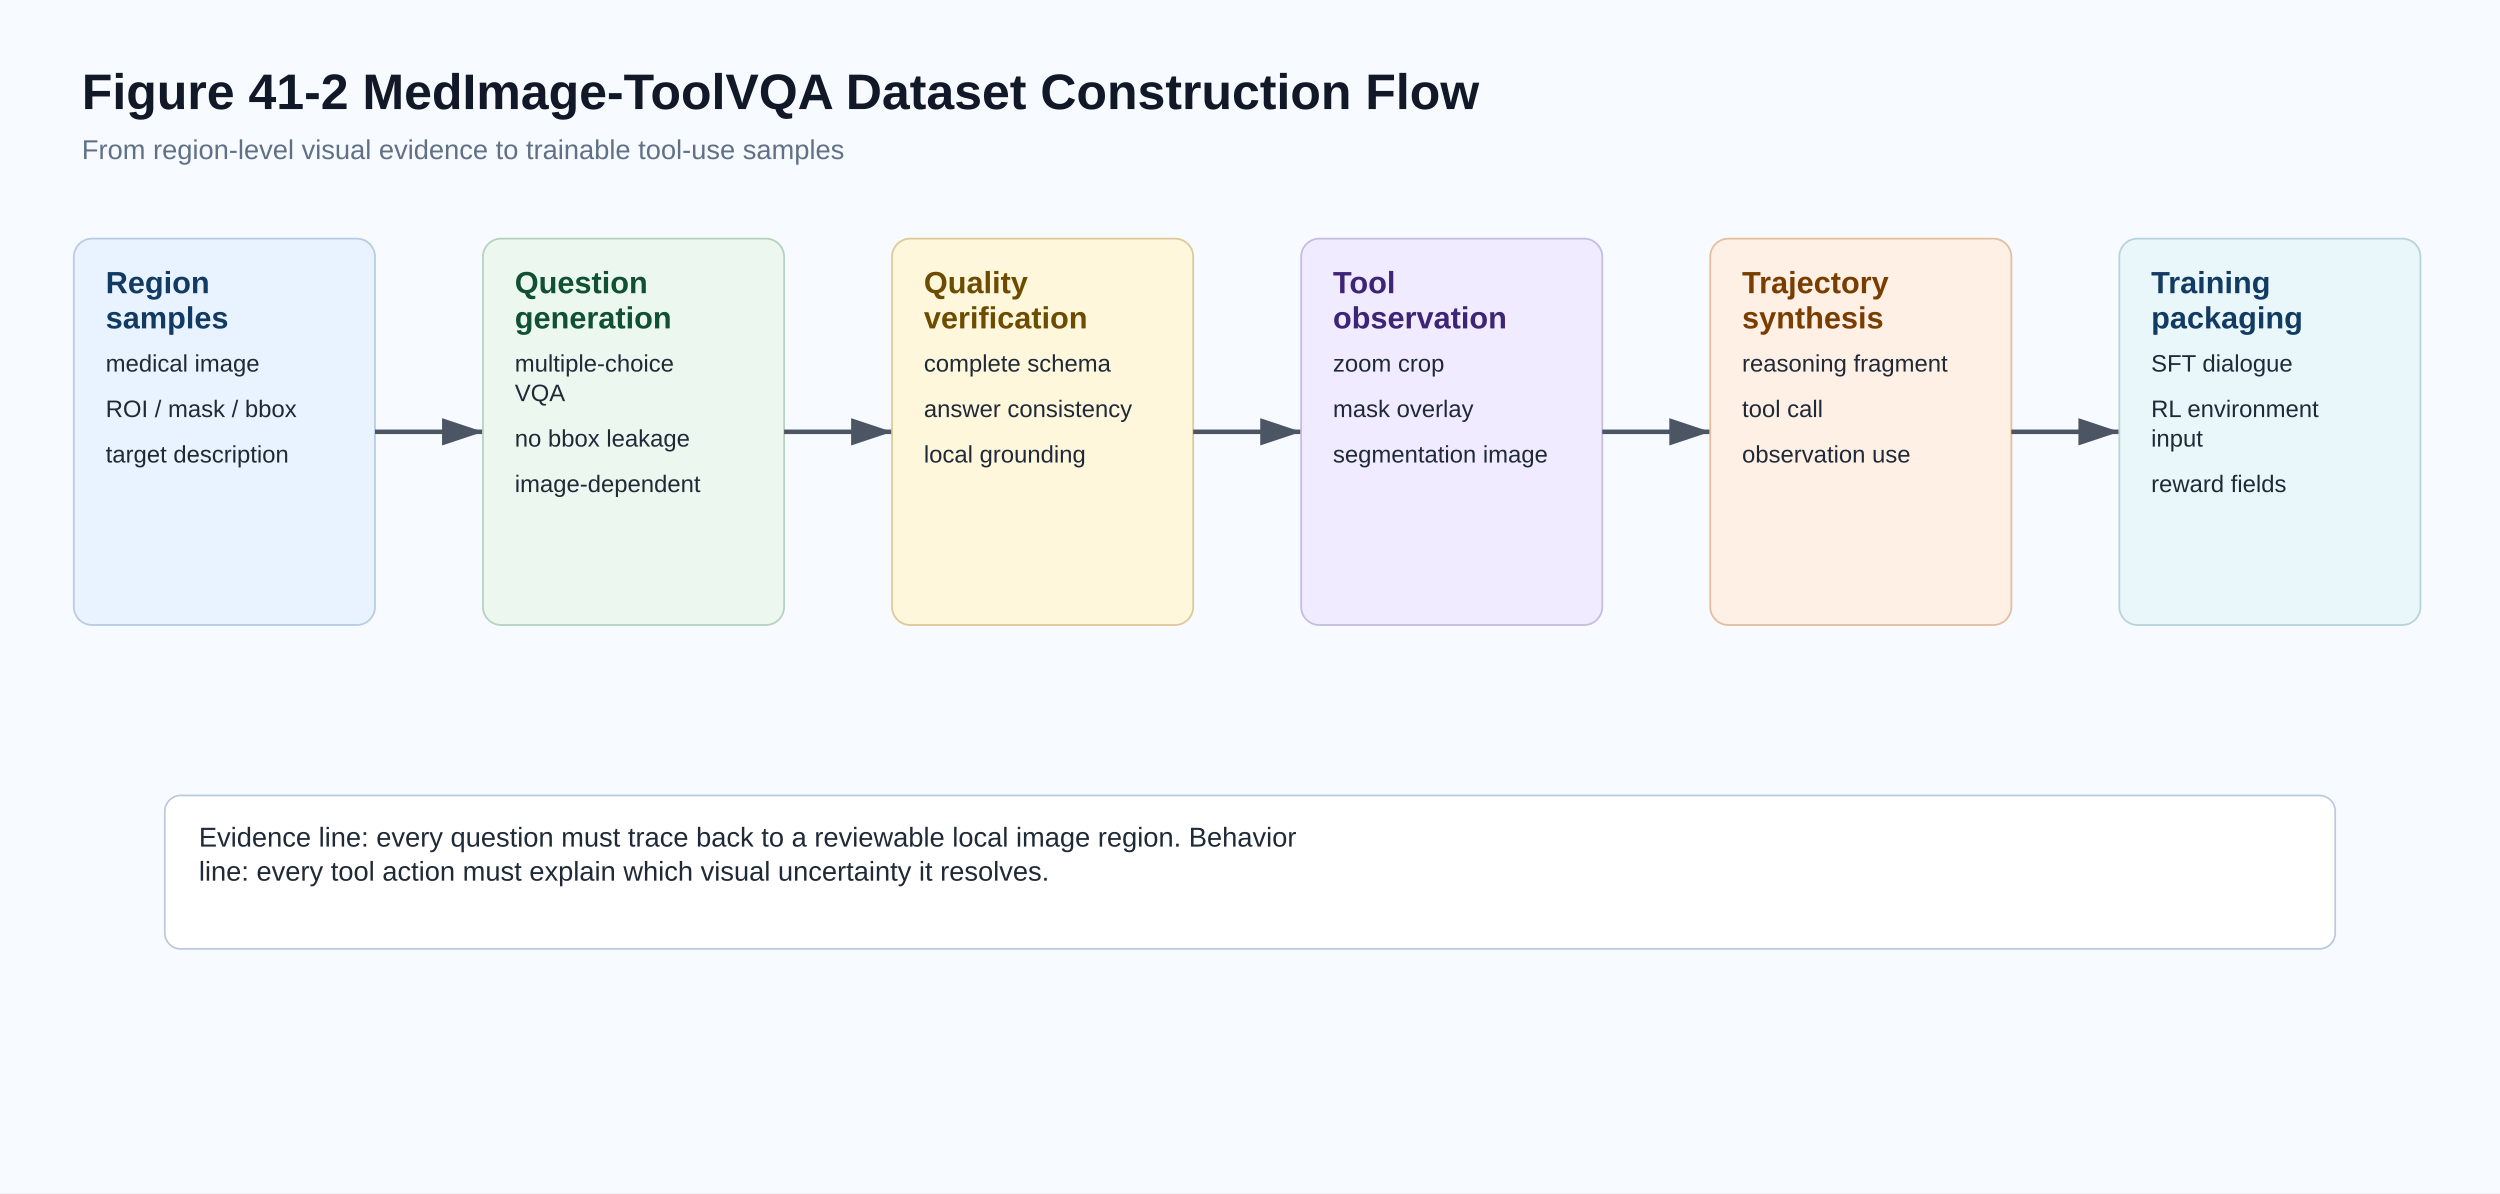
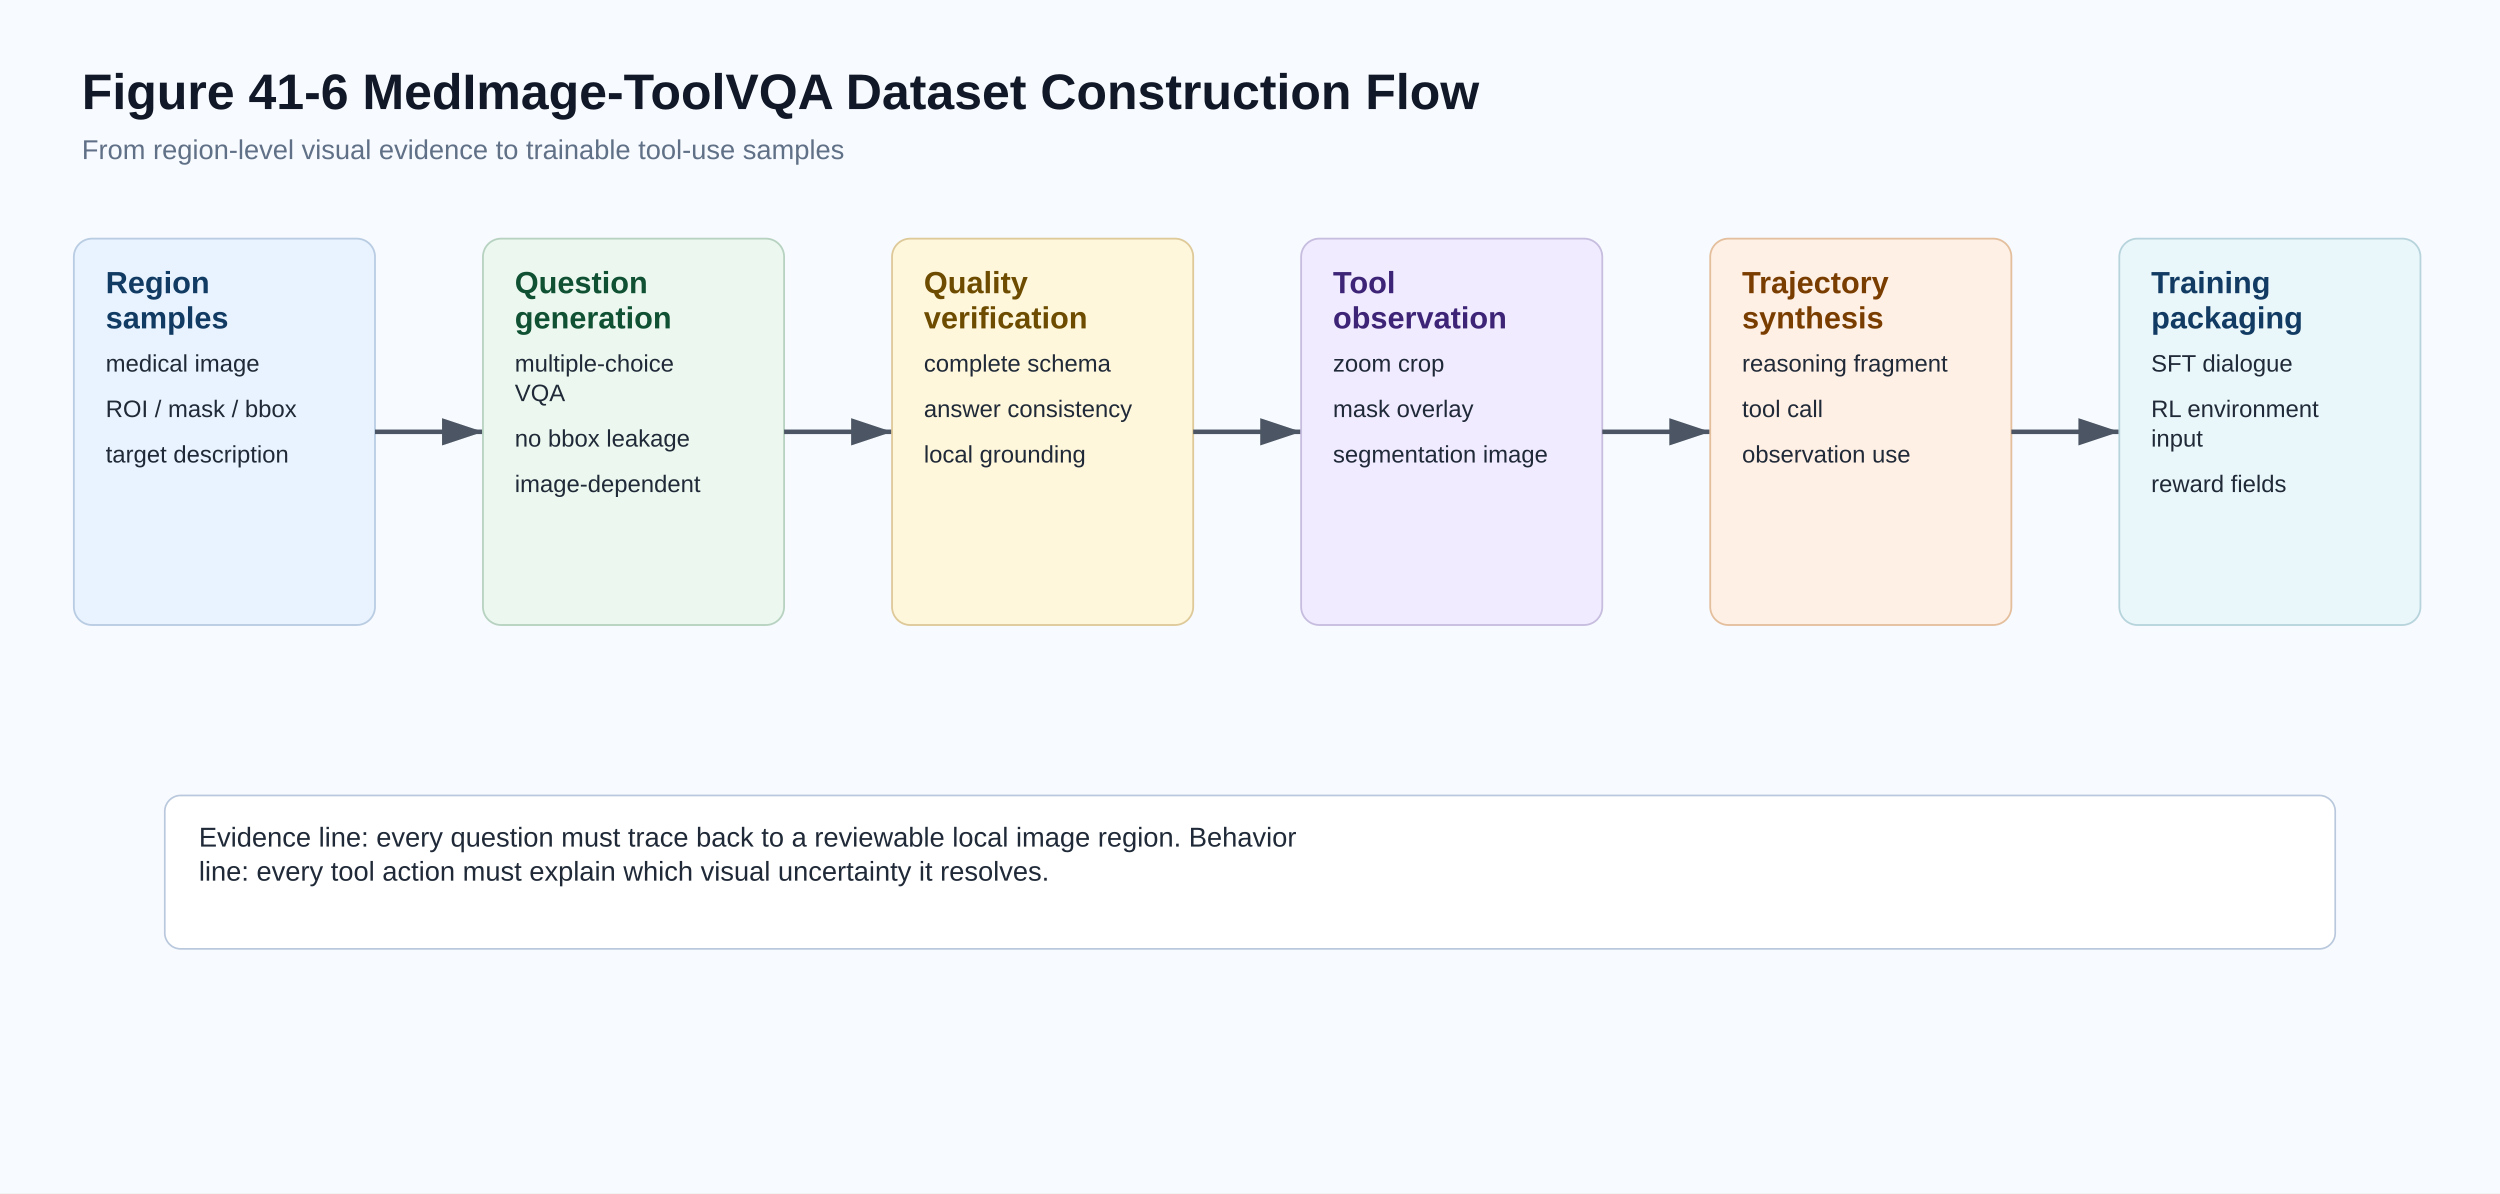
<svg xmlns="http://www.w3.org/2000/svg" width="2200" height="1050" viewBox="0 0 2200 1050" role="img">
  <defs>
    <marker id="arrow" markerWidth="10" markerHeight="10" refX="9" refY="3" orient="auto" markerUnits="strokeWidth">
      <path d="M0,0 L0,6 L9,3 z" fill="#4b5563" />
    </marker>
  </defs>
  <rect width="100%" height="100%" fill="#f7faff" />
  <g font-family="Arial, Helvetica, sans-serif" fill="#111827">
    <text x="72" y="96" font-size="44" font-weight="700" fill="#111827">
-       <tspan x="72" dy="0">Figure 41-2 MedImage-ToolVQA Dataset Construction Flow</tspan>
+       <tspan x="72" dy="0">Figure 41-6 MedImage-ToolVQA Dataset Construction Flow</tspan>
    </text>
    <text x="72" y="140" font-size="24" font-weight="400" fill="#607086">
      <tspan x="72" dy="0">From region-level visual evidence to trainable tool-use samples</tspan>
    </text>
    <rect x="65" y="210" width="265" height="340" rx="16" fill="#e8f3ff" stroke="#b9cce2" stroke-width="1.6" />
    <text x="93" y="258" font-size="27" font-weight="700" fill="#123b63">
      <tspan x="93" dy="0">Region</tspan>
      <tspan x="93" dy="31">samples</tspan>
    </text>
    <text x="93" y="327" font-size="21" font-weight="400" fill="#1f2937">
      <tspan x="93" dy="0">medical image</tspan>
    </text>
    <text x="93" y="367" font-size="21" font-weight="400" fill="#1f2937">
      <tspan x="93" dy="0">ROI / mask / bbox</tspan>
    </text>
    <text x="93" y="407" font-size="21" font-weight="400" fill="#1f2937">
      <tspan x="93" dy="0">target description</tspan>
    </text>
    <line x1="330" y1="380" x2="425" y2="380" stroke="#4b5563" stroke-width="4" marker-end="url(#arrow)" />
    <rect x="425" y="210" width="265" height="340" rx="16" fill="#ecf8ef" stroke="#b7d2c0" stroke-width="1.6" />
    <text x="453" y="258" font-size="27" font-weight="700" fill="#0f5132">
      <tspan x="453" dy="0">Question</tspan>
      <tspan x="453" dy="31">generation</tspan>
    </text>
    <text x="453" y="327" font-size="21" font-weight="400" fill="#1f2937">
      <tspan x="453" dy="0">multiple-choice</tspan>
      <tspan x="453" dy="26">VQA</tspan>
    </text>
    <text x="453" y="393" font-size="21" font-weight="400" fill="#1f2937">
      <tspan x="453" dy="0">no bbox leakage</tspan>
    </text>
    <text x="453" y="433" font-size="21" font-weight="400" fill="#1f2937">
      <tspan x="453" dy="0">image-dependent</tspan>
    </text>
    <line x1="690" y1="380" x2="785" y2="380" stroke="#4b5563" stroke-width="4" marker-end="url(#arrow)" />
    <rect x="785" y="210" width="265" height="340" rx="16" fill="#fff7dc" stroke="#dec999" stroke-width="1.6" />
    <text x="813" y="258" font-size="27" font-weight="700" fill="#6d4c00">
      <tspan x="813" dy="0">Quality</tspan>
      <tspan x="813" dy="31">verification</tspan>
    </text>
    <text x="813" y="327" font-size="21" font-weight="400" fill="#1f2937">
      <tspan x="813" dy="0">complete schema</tspan>
    </text>
    <text x="813" y="367" font-size="21" font-weight="400" fill="#1f2937">
      <tspan x="813" dy="0">answer consistency</tspan>
    </text>
    <text x="813" y="407" font-size="21" font-weight="400" fill="#1f2937">
      <tspan x="813" dy="0">local grounding</tspan>
    </text>
    <line x1="1050" y1="380" x2="1145" y2="380" stroke="#4b5563" stroke-width="4" marker-end="url(#arrow)" />
    <rect x="1145" y="210" width="265" height="340" rx="16" fill="#f0ebff" stroke="#c7bddf" stroke-width="1.6" />
    <text x="1173" y="258" font-size="27" font-weight="700" fill="#3d2476">
      <tspan x="1173" dy="0">Tool</tspan>
      <tspan x="1173" dy="31">observation</tspan>
    </text>
    <text x="1173" y="327" font-size="21" font-weight="400" fill="#1f2937">
      <tspan x="1173" dy="0">zoom crop</tspan>
    </text>
    <text x="1173" y="367" font-size="21" font-weight="400" fill="#1f2937">
      <tspan x="1173" dy="0">mask overlay</tspan>
    </text>
    <text x="1173" y="407" font-size="21" font-weight="400" fill="#1f2937">
      <tspan x="1173" dy="0">segmentation image</tspan>
    </text>
    <line x1="1410" y1="380" x2="1505" y2="380" stroke="#4b5563" stroke-width="4" marker-end="url(#arrow)" />
    <rect x="1505" y="210" width="265" height="340" rx="16" fill="#fff0e5" stroke="#e4bf9d" stroke-width="1.6" />
    <text x="1533" y="258" font-size="27" font-weight="700" fill="#7a3d00">
      <tspan x="1533" dy="0">Trajectory</tspan>
      <tspan x="1533" dy="31">synthesis</tspan>
    </text>
    <text x="1533" y="327" font-size="21" font-weight="400" fill="#1f2937">
      <tspan x="1533" dy="0">reasoning fragment</tspan>
    </text>
    <text x="1533" y="367" font-size="21" font-weight="400" fill="#1f2937">
      <tspan x="1533" dy="0">tool call</tspan>
    </text>
    <text x="1533" y="407" font-size="21" font-weight="400" fill="#1f2937">
      <tspan x="1533" dy="0">observation use</tspan>
    </text>
    <line x1="1770" y1="380" x2="1865" y2="380" stroke="#4b5563" stroke-width="4" marker-end="url(#arrow)" />
    <rect x="1865" y="210" width="265" height="340" rx="16" fill="#eaf7fa" stroke="#b7d4dc" stroke-width="1.6" />
    <text x="1893" y="258" font-size="27" font-weight="700" fill="#123b63">
      <tspan x="1893" dy="0">Training</tspan>
      <tspan x="1893" dy="31">packaging</tspan>
    </text>
    <text x="1893" y="327" font-size="21" font-weight="400" fill="#1f2937">
      <tspan x="1893" dy="0">SFT dialogue</tspan>
    </text>
    <text x="1893" y="367" font-size="21" font-weight="400" fill="#1f2937">
      <tspan x="1893" dy="0">RL environment</tspan>
      <tspan x="1893" dy="26">input</tspan>
    </text>
    <text x="1893" y="433" font-size="21" font-weight="400" fill="#1f2937">
      <tspan x="1893" dy="0">reward fields</tspan>
    </text>
    <rect x="145" y="700" width="1910" height="135" rx="14" fill="#ffffff" stroke="#b9c8dc" stroke-width="1.5" />
    <text x="175" y="745" font-size="24" font-weight="400" fill="#1f2937">
      <tspan x="175" dy="0">Evidence line: every question must trace back to a reviewable local image region.     Behavior</tspan>
      <tspan x="175" dy="30">line: every tool action must explain which visual uncertainty it resolves.</tspan>
    </text>
  </g>
</svg>
